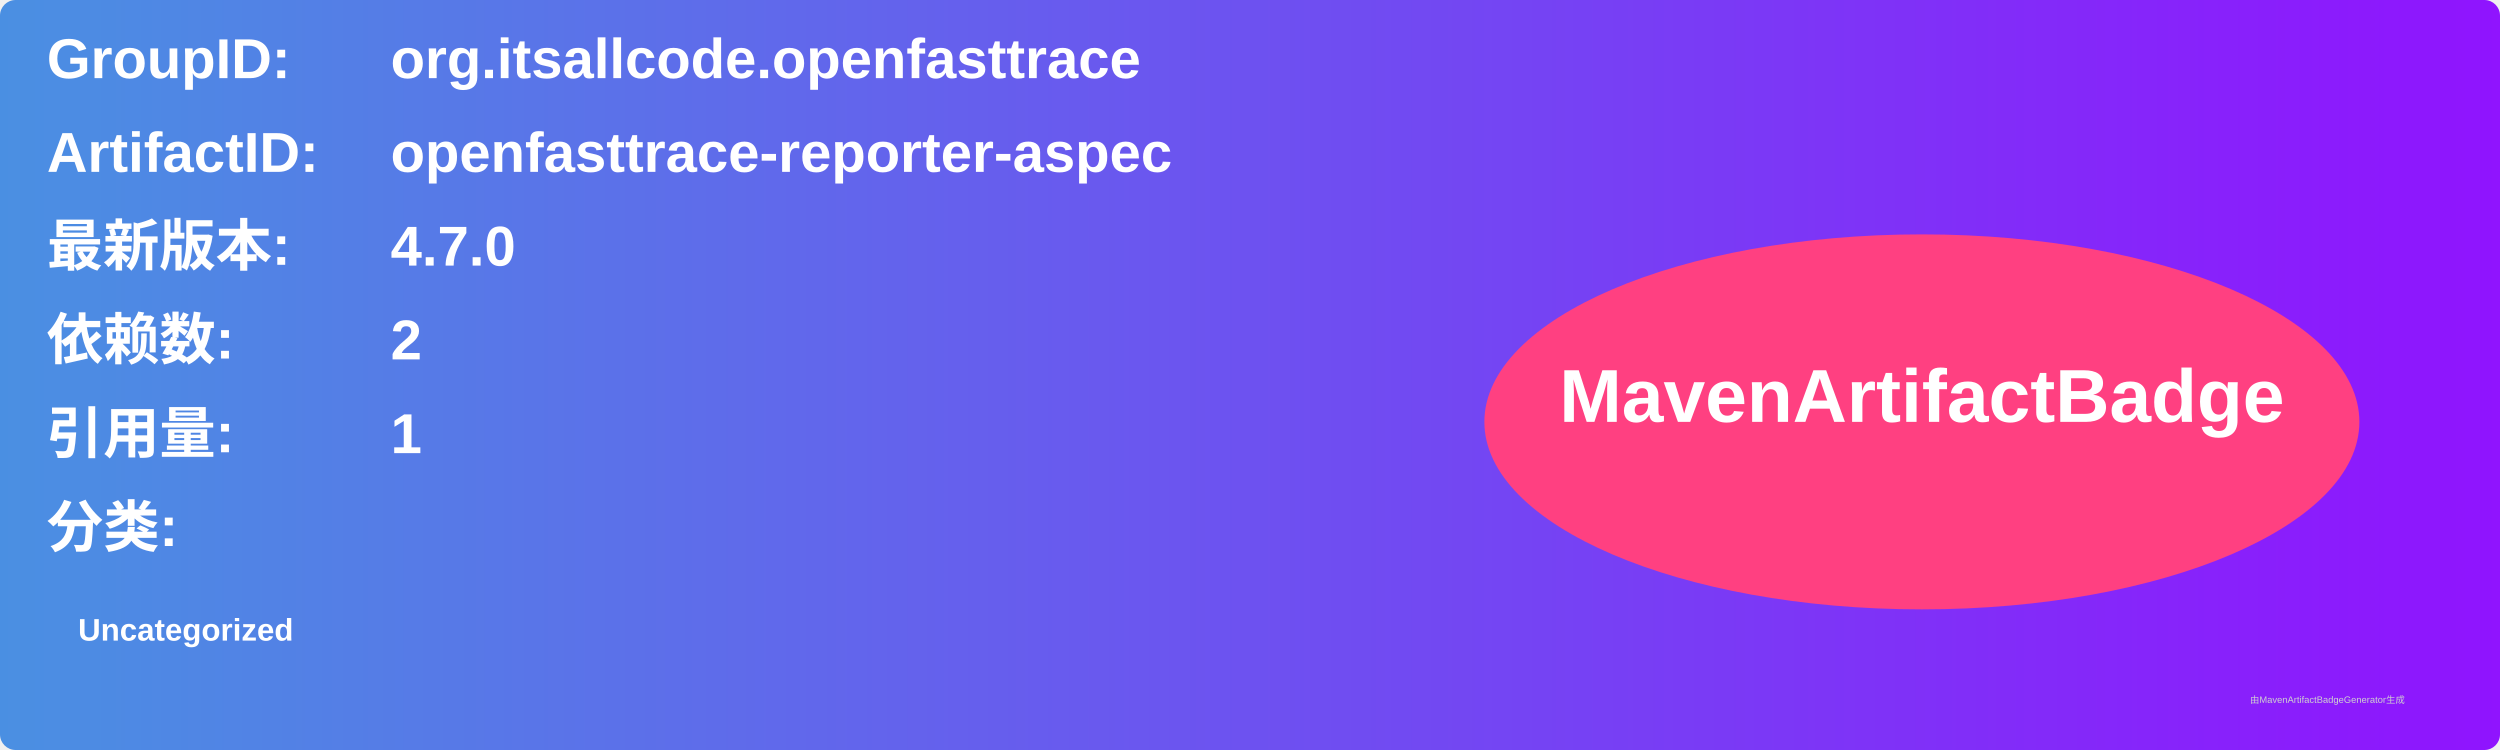
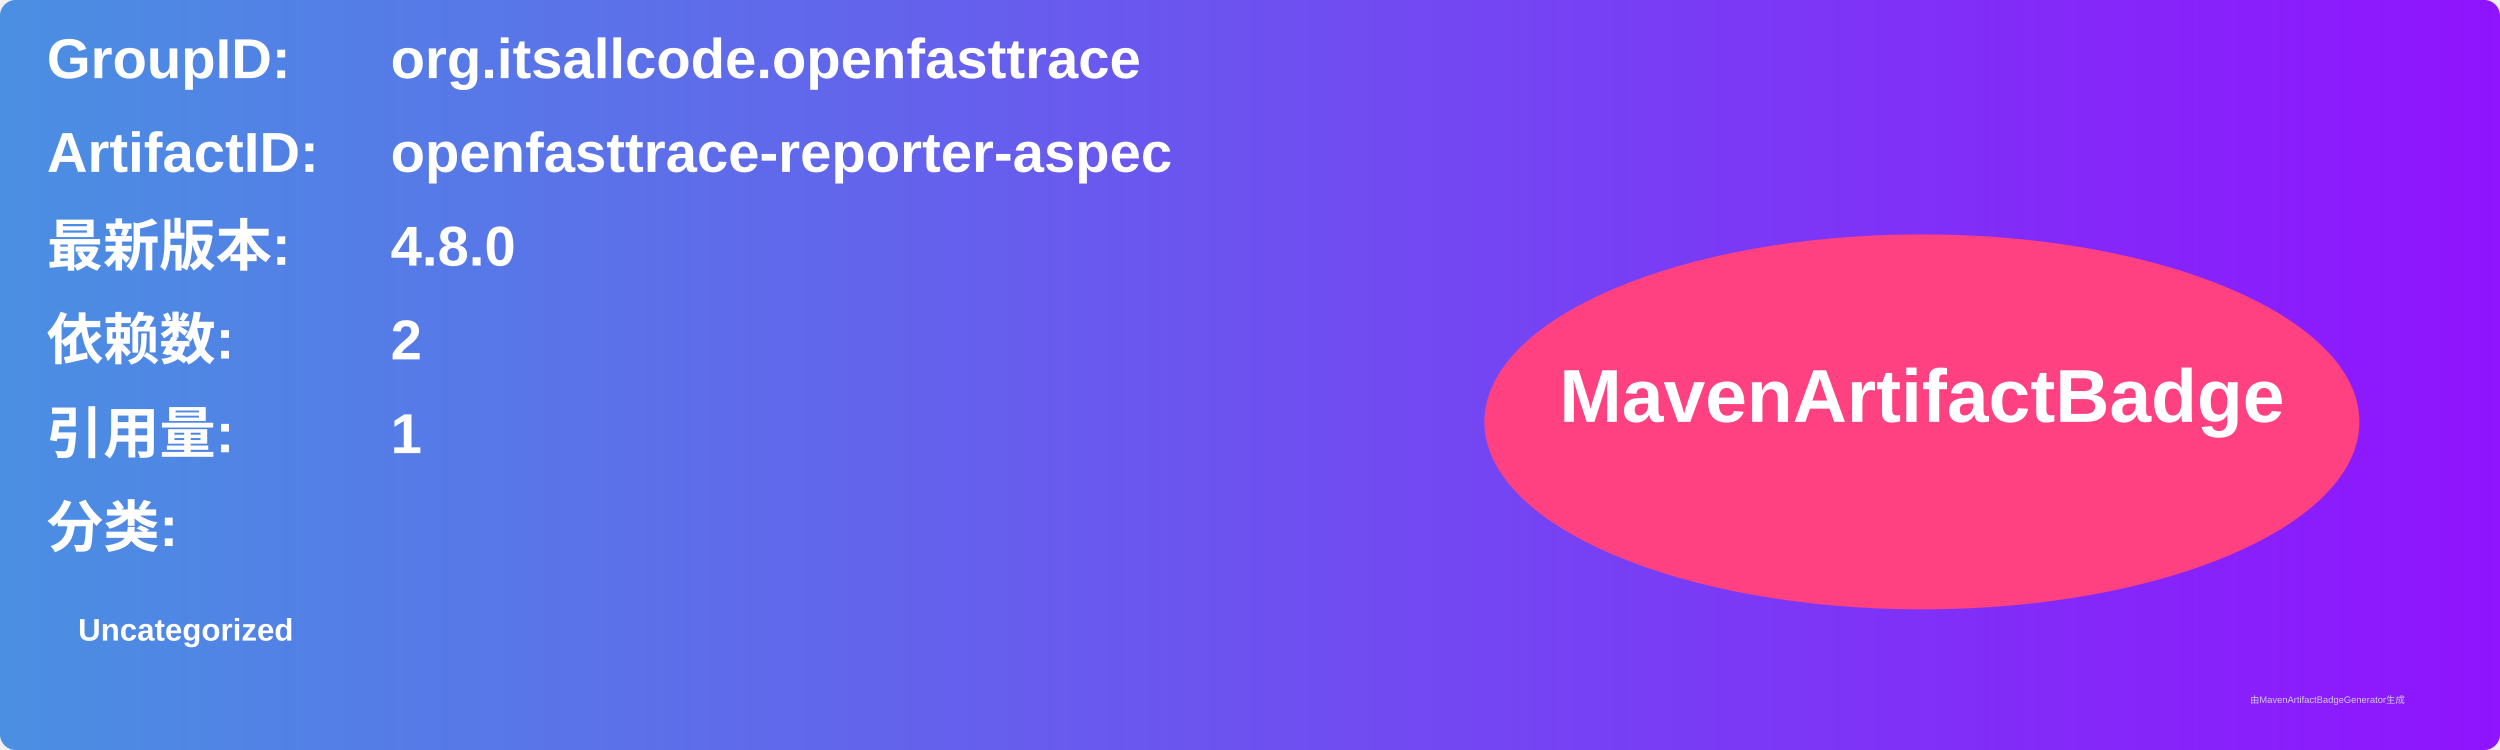
<svg xmlns="http://www.w3.org/2000/svg" width="800" height="240" viewBox="0 0 800 240">
  <linearGradient id="grad" x1="0%" y1="0%" x2="100%" y2="0%">
    <stop offset="0%" stop-color="#4a90e2" />
    <stop offset="100%" stop-color="#9013fe" />
  </linearGradient>
  <rect width="100%" height="100%" rx="5" ry="5" fill="url(#grad)" />
  <g transform="translate(15, 15)">
    <text x="0" y="10" font-family="Arial" font-size="18" fill="white" font-weight="bold" width="260">GroupID:</text>
    <text x="110" y="10" font-family="Arial" font-size="18" fill="white" font-weight="bold" width="460">org.itsallcode.openfasttrace</text>
    <text x="0" y="40" font-family="Arial" font-size="18" fill="white" font-weight="bold" width="260">ArtifactID:</text>
    <text x="110" y="40" font-family="Arial" font-size="18" fill="white" font-weight="bold" width="460">openfasttrace-reporter-aspec</text>
    <text x="0" y="70" font-family="Arial" font-size="18" fill="white" font-weight="bold">最新版本:</text>
    <text x="110" y="70" font-family="Arial" font-size="18" fill="white" font-weight="bold">
-       <tspan font-weight="bold">4.7.0</tspan>
+       <tspan font-weight="bold">4.8.0</tspan>
    </text>
    <text x="0" y="100" font-family="Arial" font-size="18" fill="white" font-weight="bold">依赖数: </text>
    <text x="110" y="100" font-family="Arial" font-size="18" fill="white">
      <tspan font-weight="bold">2</tspan>
    </text>
    <text x="0" y="130" font-family="Arial" font-size="18" fill="white" font-weight="bold">引用量: </text>
    <text x="110" y="130" font-family="Arial" font-size="18" fill="white">
      <tspan font-weight="bold">1</tspan>
    </text>
    <text x="0" y="160" font-family="Arial" font-size="18" fill="white" font-weight="bold">分类:</text>
    <text x="10" y="190" font-family="Arial" font-size="10" fill="white">
      <tspan font-weight="bold">Uncategorized</tspan>
    </text>
    <ellipse cx="600" cy="120" rx="140" ry="60" fill="#ff4081" />
    <text x="600" y="120" text-anchor="middle" font-family="Arial" font-size="24" fill="white" font-weight="bold">MavenArtifactBadge</text>
  </g>
  <text x="720" y="225" font-family="Arial" font-size="3" fill="#d0d0d0">由MavenArtifactBadgeGenerator生成</text>
</svg>
